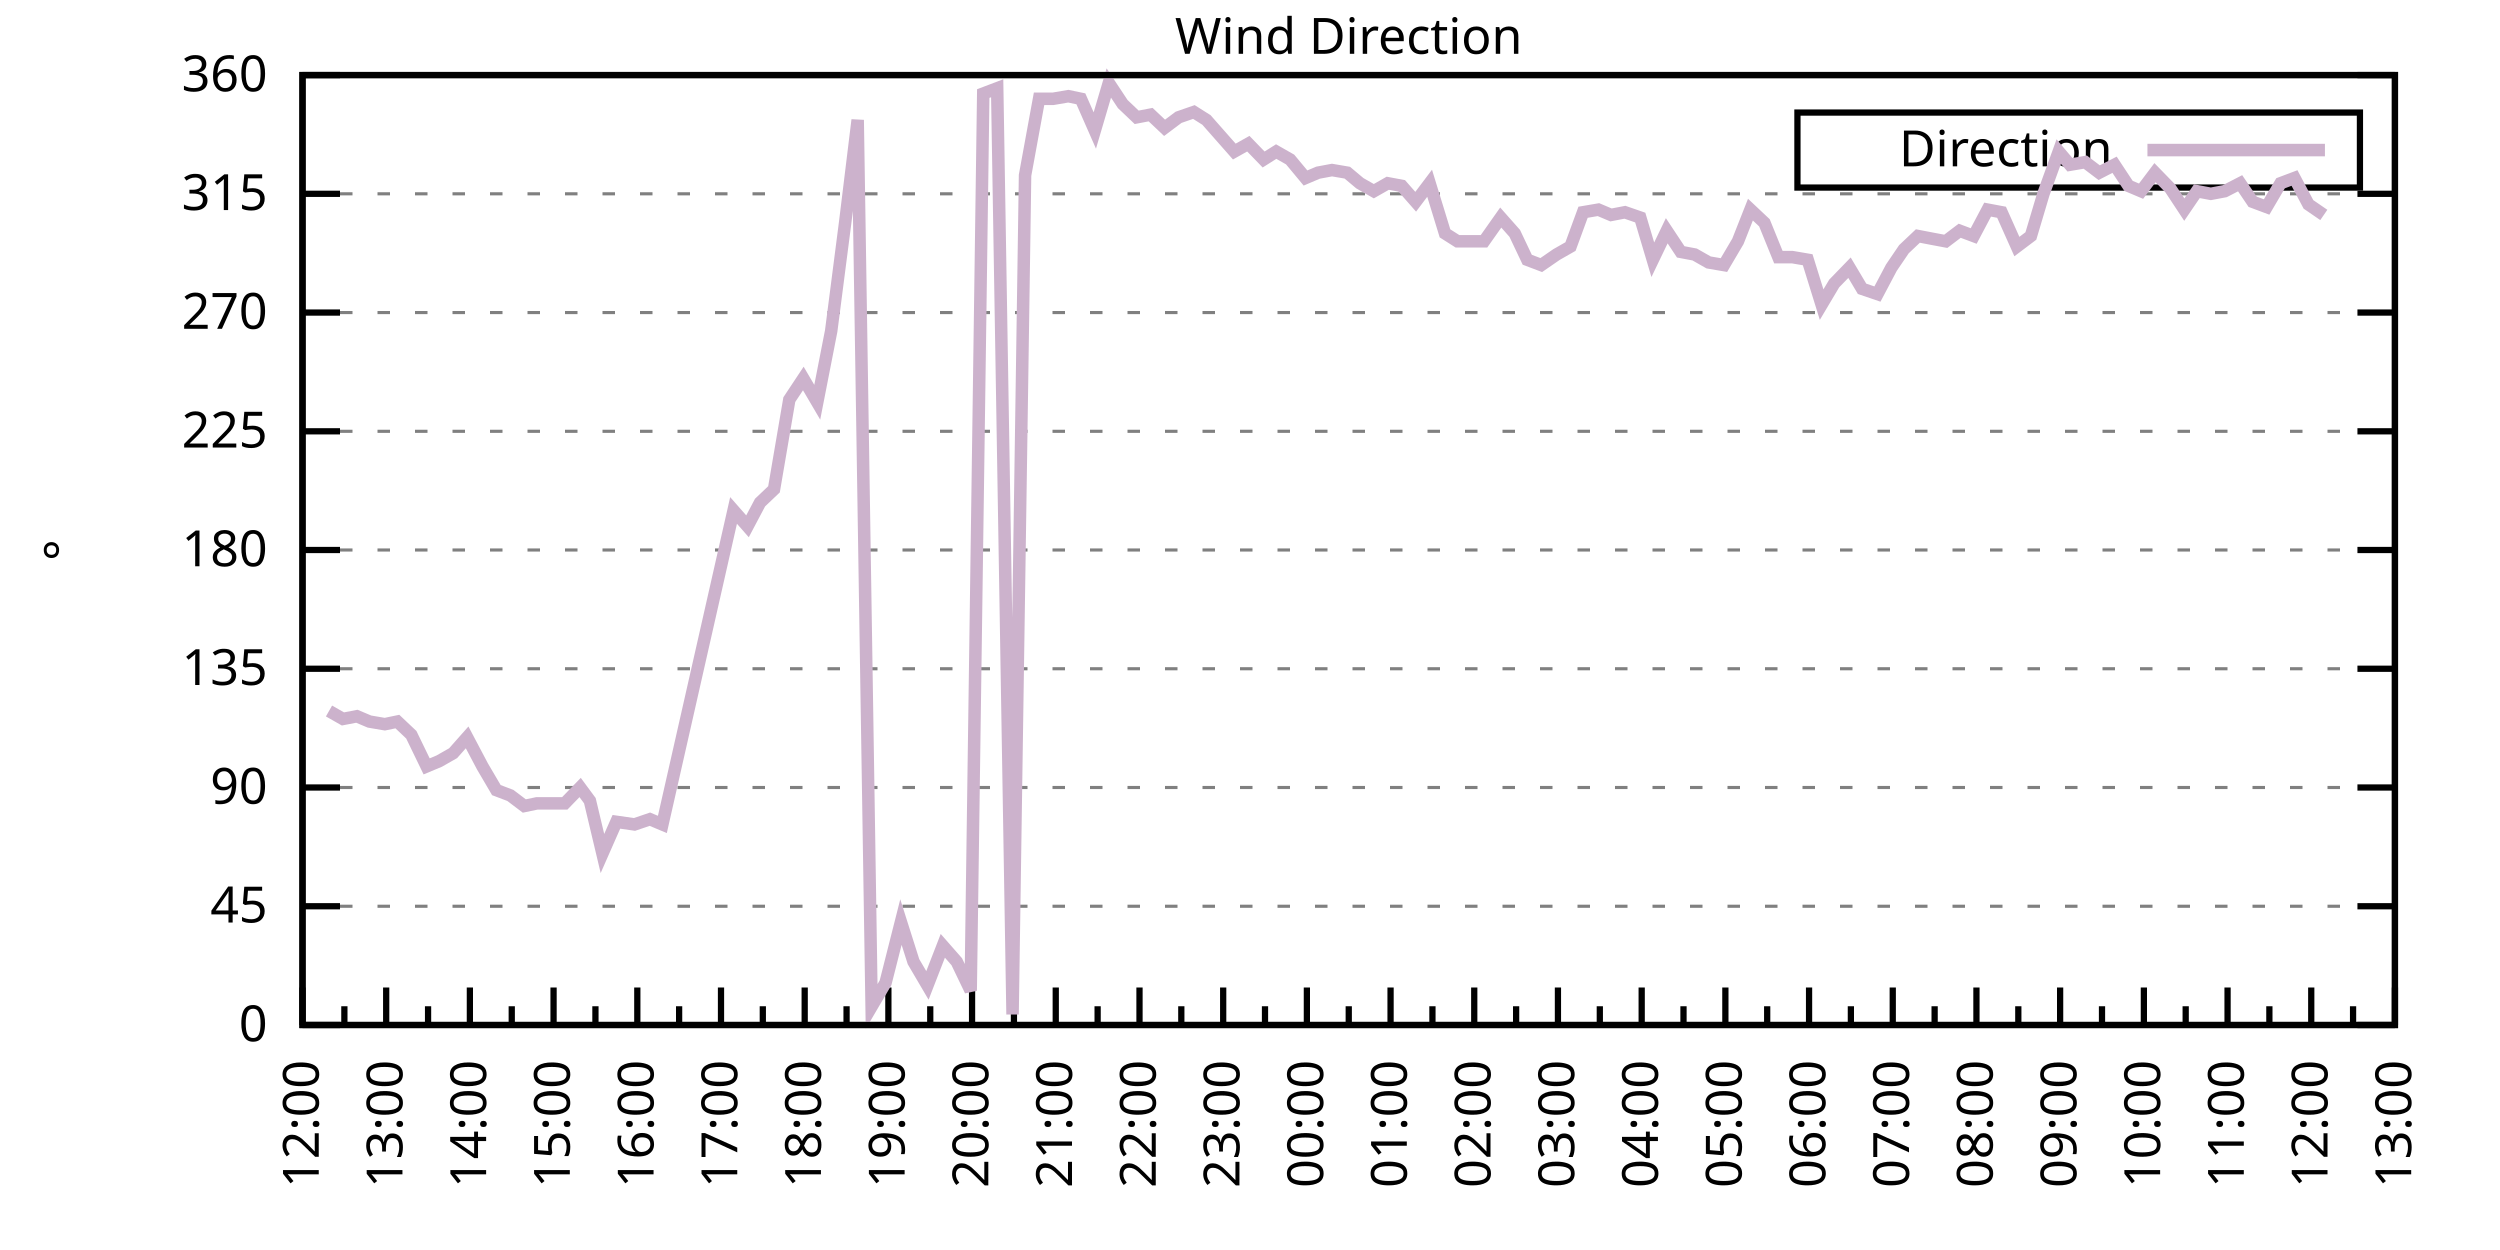
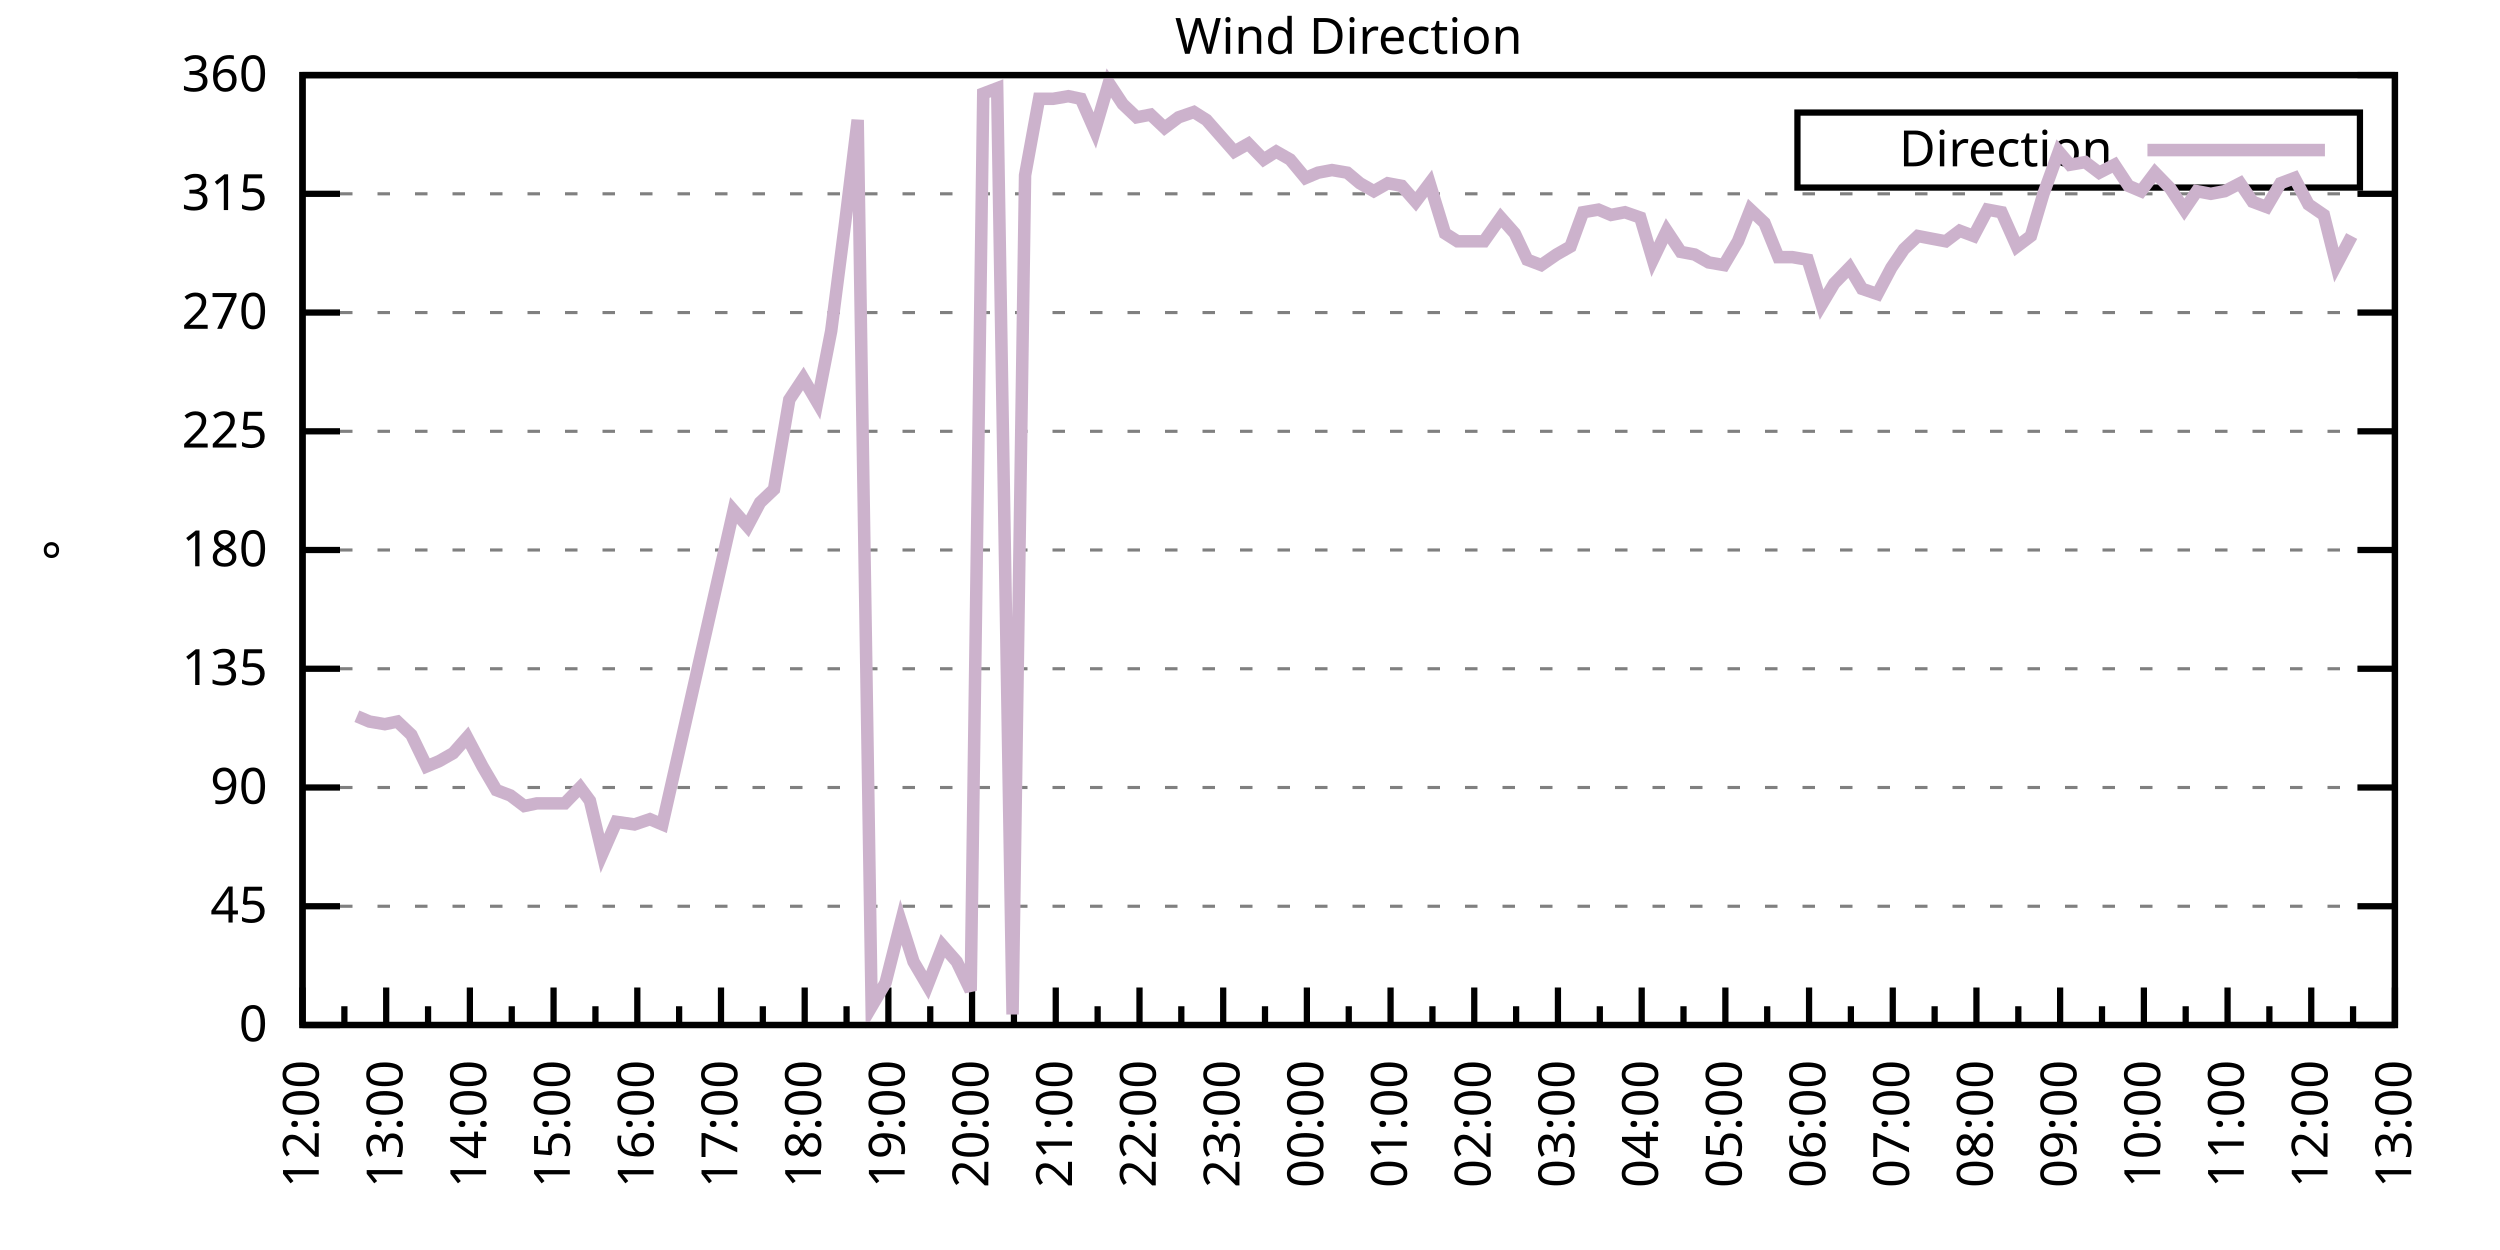
<svg xmlns="http://www.w3.org/2000/svg" xmlns:xlink="http://www.w3.org/1999/xlink" width="400" height="200" viewBox="0 0 400 200">
  <g id="gnuplot_canvas">
    <rect x="0" y="0" width="400" height="200" fill="none" />
    <defs>
      <circle id="gpDot" r="0.5" stroke-width="0.5" stroke="currentColor" />
      <path id="gpPt0" stroke-width="0.333" stroke="currentColor" d="M-1,0 h2 M0,-1 v2" />
      <path id="gpPt1" stroke-width="0.333" stroke="currentColor" d="M-1,-1 L1,1 M1,-1 L-1,1" />
      <path id="gpPt2" stroke-width="0.333" stroke="currentColor" d="M-1,0 L1,0 M0,-1 L0,1 M-1,-1 L1,1 M-1,1 L1,-1" />
      <rect id="gpPt3" stroke-width="0.333" stroke="currentColor" x="-1" y="-1" width="2" height="2" />
      <rect id="gpPt4" stroke-width="0.333" stroke="currentColor" fill="currentColor" x="-1" y="-1" width="2" height="2" />
      <circle id="gpPt5" stroke-width="0.333" stroke="currentColor" cx="0" cy="0" r="1" />
      <use xlink:href="#gpPt5" id="gpPt6" fill="currentColor" stroke="none" />
      <path id="gpPt7" stroke-width="0.333" stroke="currentColor" d="M0,-1.33 L-1.33,0.67 L1.33,0.67 z" />
      <use xlink:href="#gpPt7" id="gpPt8" fill="currentColor" stroke="none" />
      <use xlink:href="#gpPt7" id="gpPt9" stroke="currentColor" transform="rotate(180)" />
      <use xlink:href="#gpPt9" id="gpPt10" fill="currentColor" stroke="none" />
      <use xlink:href="#gpPt3" id="gpPt11" stroke="currentColor" transform="rotate(45)" />
      <use xlink:href="#gpPt11" id="gpPt12" fill="currentColor" stroke="none" />
      <path id="gpPt13" stroke-width="0.333" stroke="currentColor" d="M0,1.330 L1.265,0.411 L0.782,-1.067 L-0.782,-1.076 L-1.265,0.411 z" />
      <use xlink:href="#gpPt13" id="gpPt14" fill="currentColor" stroke="none" />
      <filter id="textbox" filterUnits="objectBoundingBox" x="0" y="0" height="1" width="1">
        <feFlood flood-color="white" flood-opacity="1" result="bgnd" />
        <feComposite in="SourceGraphic" in2="bgnd" operator="atop" />
      </filter>
      <filter id="greybox" filterUnits="objectBoundingBox" x="0" y="0" height="1" width="1">
        <feFlood flood-color="lightgrey" flood-opacity="1" result="grey" />
        <feComposite in="SourceGraphic" in2="grey" operator="atop" />
      </filter>
    </defs>
    <g fill="none" color="white" stroke="currentColor" stroke-width="1.00" stroke-linecap="butt" stroke-linejoin="miter">
</g>
    <g fill="none" color="black" stroke="currentColor" stroke-width="1.00" stroke-linecap="butt" stroke-linejoin="miter">
      <g stroke="none" shape-rendering="crispEdges">
        <polygon fill="rgb(255, 255, 255)" points="48.40,164.00 383.18,164.00 383.18,12.02 48.40,12.02 " />
      </g>
    </g>
    <g fill="none" color="black" stroke="currentColor" stroke-width="1.00" stroke-linecap="butt" stroke-linejoin="miter">
</g>
    <g fill="none" color="black" stroke="black" stroke-width="0.50" stroke-linecap="butt" stroke-linejoin="miter">
</g>
    <g fill="none" color="gray" stroke="currentColor" stroke-width="0.50" stroke-linecap="butt" stroke-linejoin="miter">
      <path stroke="gray" stroke-dasharray="2,4" class="gridline" d="M48.40,164.00 L383.19,164.00  " />
    </g>
    <g fill="none" color="gray" stroke="gray" stroke-width="1.00" stroke-linecap="butt" stroke-linejoin="miter">
</g>
    <g fill="none" color="black" stroke="currentColor" stroke-width="1.00" stroke-linecap="butt" stroke-linejoin="miter">
      <path stroke="black" d="M48.40,164.00 L54.40,164.00 M383.19,164.00 L377.19,164.00  " />
      <g transform="translate(42.80,166.60)" stroke="none" fill="black" font-family="Sans" font-size="8.00" text-anchor="end">
        <text>
          <tspan font-family="Sans"> 0</tspan>
        </text>
      </g>
    </g>
    <g fill="none" color="black" stroke="currentColor" stroke-width="1.00" stroke-linecap="butt" stroke-linejoin="miter">
</g>
    <g fill="none" color="black" stroke="black" stroke-width="0.50" stroke-linecap="butt" stroke-linejoin="miter">
</g>
    <g fill="none" color="gray" stroke="currentColor" stroke-width="0.50" stroke-linecap="butt" stroke-linejoin="miter">
      <path stroke="gray" stroke-dasharray="2,4" class="gridline" d="M48.40,145.00 L383.19,145.00  " />
    </g>
    <g fill="none" color="gray" stroke="gray" stroke-width="1.00" stroke-linecap="butt" stroke-linejoin="miter">
</g>
    <g fill="none" color="black" stroke="currentColor" stroke-width="1.00" stroke-linecap="butt" stroke-linejoin="miter">
      <path stroke="black" d="M48.40,145.00 L54.40,145.00 M383.19,145.00 L377.19,145.00  " />
      <g transform="translate(42.80,147.60)" stroke="none" fill="black" font-family="Sans" font-size="8.00" text-anchor="end">
        <text>
          <tspan font-family="Sans"> 45</tspan>
        </text>
      </g>
    </g>
    <g fill="none" color="black" stroke="currentColor" stroke-width="1.00" stroke-linecap="butt" stroke-linejoin="miter">
</g>
    <g fill="none" color="black" stroke="black" stroke-width="0.50" stroke-linecap="butt" stroke-linejoin="miter">
</g>
    <g fill="none" color="gray" stroke="currentColor" stroke-width="0.50" stroke-linecap="butt" stroke-linejoin="miter">
      <path stroke="gray" stroke-dasharray="2,4" class="gridline" d="M48.40,126.00 L383.19,126.00  " />
    </g>
    <g fill="none" color="gray" stroke="gray" stroke-width="1.00" stroke-linecap="butt" stroke-linejoin="miter">
</g>
    <g fill="none" color="black" stroke="currentColor" stroke-width="1.00" stroke-linecap="butt" stroke-linejoin="miter">
      <path stroke="black" d="M48.40,126.00 L54.40,126.00 M383.19,126.00 L377.19,126.00  " />
      <g transform="translate(42.80,128.60)" stroke="none" fill="black" font-family="Sans" font-size="8.00" text-anchor="end">
        <text>
          <tspan font-family="Sans"> 90</tspan>
        </text>
      </g>
    </g>
    <g fill="none" color="black" stroke="currentColor" stroke-width="1.00" stroke-linecap="butt" stroke-linejoin="miter">
</g>
    <g fill="none" color="black" stroke="black" stroke-width="0.50" stroke-linecap="butt" stroke-linejoin="miter">
</g>
    <g fill="none" color="gray" stroke="currentColor" stroke-width="0.50" stroke-linecap="butt" stroke-linejoin="miter">
      <path stroke="gray" stroke-dasharray="2,4" class="gridline" d="M48.40,107.00 L383.19,107.00  " />
    </g>
    <g fill="none" color="gray" stroke="gray" stroke-width="1.00" stroke-linecap="butt" stroke-linejoin="miter">
</g>
    <g fill="none" color="black" stroke="currentColor" stroke-width="1.00" stroke-linecap="butt" stroke-linejoin="miter">
      <path stroke="black" d="M48.40,107.00 L54.40,107.00 M383.19,107.00 L377.19,107.00  " />
      <g transform="translate(42.80,109.60)" stroke="none" fill="black" font-family="Sans" font-size="8.00" text-anchor="end">
        <text>
          <tspan font-family="Sans"> 135</tspan>
        </text>
      </g>
    </g>
    <g fill="none" color="black" stroke="currentColor" stroke-width="1.00" stroke-linecap="butt" stroke-linejoin="miter">
</g>
    <g fill="none" color="black" stroke="black" stroke-width="0.50" stroke-linecap="butt" stroke-linejoin="miter">
</g>
    <g fill="none" color="gray" stroke="currentColor" stroke-width="0.50" stroke-linecap="butt" stroke-linejoin="miter">
      <path stroke="gray" stroke-dasharray="2,4" class="gridline" d="M48.40,88.00 L383.19,88.00  " />
    </g>
    <g fill="none" color="gray" stroke="gray" stroke-width="1.00" stroke-linecap="butt" stroke-linejoin="miter">
</g>
    <g fill="none" color="black" stroke="currentColor" stroke-width="1.00" stroke-linecap="butt" stroke-linejoin="miter">
      <path stroke="black" d="M48.40,88.00 L54.40,88.00 M383.19,88.00 L377.19,88.00  " />
      <g transform="translate(42.80,90.60)" stroke="none" fill="black" font-family="Sans" font-size="8.00" text-anchor="end">
        <text>
          <tspan font-family="Sans"> 180</tspan>
        </text>
      </g>
    </g>
    <g fill="none" color="black" stroke="currentColor" stroke-width="1.00" stroke-linecap="butt" stroke-linejoin="miter">
</g>
    <g fill="none" color="black" stroke="black" stroke-width="0.50" stroke-linecap="butt" stroke-linejoin="miter">
</g>
    <g fill="none" color="gray" stroke="currentColor" stroke-width="0.50" stroke-linecap="butt" stroke-linejoin="miter">
      <path stroke="gray" stroke-dasharray="2,4" class="gridline" d="M48.40,69.01 L383.19,69.01  " />
    </g>
    <g fill="none" color="gray" stroke="gray" stroke-width="1.00" stroke-linecap="butt" stroke-linejoin="miter">
</g>
    <g fill="none" color="black" stroke="currentColor" stroke-width="1.00" stroke-linecap="butt" stroke-linejoin="miter">
      <path stroke="black" d="M48.40,69.01 L54.40,69.01 M383.19,69.01 L377.19,69.01  " />
      <g transform="translate(42.80,71.61)" stroke="none" fill="black" font-family="Sans" font-size="8.00" text-anchor="end">
        <text>
          <tspan font-family="Sans"> 225</tspan>
        </text>
      </g>
    </g>
    <g fill="none" color="black" stroke="currentColor" stroke-width="1.00" stroke-linecap="butt" stroke-linejoin="miter">
</g>
    <g fill="none" color="black" stroke="black" stroke-width="0.50" stroke-linecap="butt" stroke-linejoin="miter">
</g>
    <g fill="none" color="gray" stroke="currentColor" stroke-width="0.50" stroke-linecap="butt" stroke-linejoin="miter">
      <path stroke="gray" stroke-dasharray="2,4" class="gridline" d="M48.40,50.01 L383.19,50.01  " />
    </g>
    <g fill="none" color="gray" stroke="gray" stroke-width="1.00" stroke-linecap="butt" stroke-linejoin="miter">
</g>
    <g fill="none" color="black" stroke="currentColor" stroke-width="1.00" stroke-linecap="butt" stroke-linejoin="miter">
      <path stroke="black" d="M48.40,50.01 L54.40,50.01 M383.19,50.01 L377.19,50.01  " />
      <g transform="translate(42.80,52.61)" stroke="none" fill="black" font-family="Sans" font-size="8.00" text-anchor="end">
        <text>
          <tspan font-family="Sans"> 270</tspan>
        </text>
      </g>
    </g>
    <g fill="none" color="black" stroke="currentColor" stroke-width="1.00" stroke-linecap="butt" stroke-linejoin="miter">
</g>
    <g fill="none" color="black" stroke="black" stroke-width="0.50" stroke-linecap="butt" stroke-linejoin="miter">
</g>
    <g fill="none" color="gray" stroke="currentColor" stroke-width="0.50" stroke-linecap="butt" stroke-linejoin="miter">
      <path stroke="gray" stroke-dasharray="2,4" class="gridline" d="M48.40,31.01 L383.19,31.01  " />
    </g>
    <g fill="none" color="gray" stroke="gray" stroke-width="1.00" stroke-linecap="butt" stroke-linejoin="miter">
</g>
    <g fill="none" color="black" stroke="currentColor" stroke-width="1.00" stroke-linecap="butt" stroke-linejoin="miter">
      <path stroke="black" d="M48.40,31.01 L54.40,31.01 M383.19,31.01 L377.19,31.01  " />
      <g transform="translate(42.80,33.61)" stroke="none" fill="black" font-family="Sans" font-size="8.00" text-anchor="end">
        <text>
          <tspan font-family="Sans"> 315</tspan>
        </text>
      </g>
    </g>
    <g fill="none" color="black" stroke="currentColor" stroke-width="1.00" stroke-linecap="butt" stroke-linejoin="miter">
</g>
    <g fill="none" color="black" stroke="black" stroke-width="0.50" stroke-linecap="butt" stroke-linejoin="miter">
</g>
    <g fill="none" color="gray" stroke="currentColor" stroke-width="0.50" stroke-linecap="butt" stroke-linejoin="miter">
      <path stroke="gray" stroke-dasharray="2,4" class="gridline" d="M48.40,12.01 L383.19,12.01  " />
    </g>
    <g fill="none" color="gray" stroke="gray" stroke-width="1.00" stroke-linecap="butt" stroke-linejoin="miter">
</g>
    <g fill="none" color="black" stroke="currentColor" stroke-width="1.00" stroke-linecap="butt" stroke-linejoin="miter">
      <path stroke="black" d="M48.40,12.01 L54.40,12.01 M383.19,12.01 L377.19,12.01  " />
      <g transform="translate(42.80,14.61)" stroke="none" fill="black" font-family="Sans" font-size="8.00" text-anchor="end">
        <text>
          <tspan font-family="Sans"> 360</tspan>
        </text>
      </g>
    </g>
    <g fill="none" color="black" stroke="currentColor" stroke-width="1.00" stroke-linecap="butt" stroke-linejoin="miter">
      <path stroke="black" d="M48.40,164.00 L48.40,158.00  " />
      <g transform="translate(51.00,169.60) rotate(270)" stroke="none" fill="black" font-family="Sans" font-size="8.00" text-anchor="end">
        <text>
          <tspan font-family="Sans">12:00</tspan>
        </text>
      </g>
    </g>
    <g fill="none" color="black" stroke="currentColor" stroke-width="1.00" stroke-linecap="butt" stroke-linejoin="miter">
      <path stroke="black" d="M55.10,164.00 L55.10,161.00 M61.79,164.00 L61.79,158.00  " />
      <g transform="translate(64.39,169.60) rotate(270)" stroke="none" fill="black" font-family="Sans" font-size="8.00" text-anchor="end">
        <text>
          <tspan font-family="Sans">13:00</tspan>
        </text>
      </g>
    </g>
    <g fill="none" color="black" stroke="currentColor" stroke-width="1.00" stroke-linecap="butt" stroke-linejoin="miter">
      <path stroke="black" d="M68.49,164.00 L68.49,161.00 M75.18,164.00 L75.18,158.00  " />
      <g transform="translate(77.78,169.60) rotate(270)" stroke="none" fill="black" font-family="Sans" font-size="8.00" text-anchor="end">
        <text>
          <tspan font-family="Sans">14:00</tspan>
        </text>
      </g>
    </g>
    <g fill="none" color="black" stroke="currentColor" stroke-width="1.00" stroke-linecap="butt" stroke-linejoin="miter">
      <path stroke="black" d="M81.88,164.00 L81.88,161.00 M88.57,164.00 L88.57,158.00  " />
      <g transform="translate(91.17,169.60) rotate(270)" stroke="none" fill="black" font-family="Sans" font-size="8.00" text-anchor="end">
        <text>
          <tspan font-family="Sans">15:00</tspan>
        </text>
      </g>
    </g>
    <g fill="none" color="black" stroke="currentColor" stroke-width="1.00" stroke-linecap="butt" stroke-linejoin="miter">
      <path stroke="black" d="M95.27,164.00 L95.27,161.00 M101.97,164.00 L101.97,158.00  " />
      <g transform="translate(104.57,169.60) rotate(270)" stroke="none" fill="black" font-family="Sans" font-size="8.00" text-anchor="end">
        <text>
          <tspan font-family="Sans">16:00</tspan>
        </text>
      </g>
    </g>
    <g fill="none" color="black" stroke="currentColor" stroke-width="1.00" stroke-linecap="butt" stroke-linejoin="miter">
      <path stroke="black" d="M108.66,164.00 L108.66,161.00 M115.36,164.00 L115.36,158.00  " />
      <g transform="translate(117.96,169.60) rotate(270)" stroke="none" fill="black" font-family="Sans" font-size="8.00" text-anchor="end">
        <text>
          <tspan font-family="Sans">17:00</tspan>
        </text>
      </g>
    </g>
    <g fill="none" color="black" stroke="currentColor" stroke-width="1.00" stroke-linecap="butt" stroke-linejoin="miter">
      <path stroke="black" d="M122.05,164.00 L122.05,161.00 M128.75,164.00 L128.75,158.00  " />
      <g transform="translate(131.35,169.60) rotate(270)" stroke="none" fill="black" font-family="Sans" font-size="8.00" text-anchor="end">
        <text>
          <tspan font-family="Sans">18:00</tspan>
        </text>
      </g>
    </g>
    <g fill="none" color="black" stroke="currentColor" stroke-width="1.00" stroke-linecap="butt" stroke-linejoin="miter">
      <path stroke="black" d="M135.45,164.00 L135.45,161.00 M142.14,164.00 L142.14,158.00  " />
      <g transform="translate(144.74,169.60) rotate(270)" stroke="none" fill="black" font-family="Sans" font-size="8.00" text-anchor="end">
        <text>
          <tspan font-family="Sans">19:00</tspan>
        </text>
      </g>
    </g>
    <g fill="none" color="black" stroke="currentColor" stroke-width="1.00" stroke-linecap="butt" stroke-linejoin="miter">
      <path stroke="black" d="M148.84,164.00 L148.84,161.00 M155.53,164.00 L155.53,158.00  " />
      <g transform="translate(158.13,169.60) rotate(270)" stroke="none" fill="black" font-family="Sans" font-size="8.00" text-anchor="end">
        <text>
          <tspan font-family="Sans">20:00</tspan>
        </text>
      </g>
    </g>
    <g fill="none" color="black" stroke="currentColor" stroke-width="1.00" stroke-linecap="butt" stroke-linejoin="miter">
      <path stroke="black" d="M162.23,164.00 L162.23,161.00 M168.92,164.00 L168.92,158.00  " />
      <g transform="translate(171.52,169.60) rotate(270)" stroke="none" fill="black" font-family="Sans" font-size="8.00" text-anchor="end">
        <text>
          <tspan font-family="Sans">21:00</tspan>
        </text>
      </g>
    </g>
    <g fill="none" color="black" stroke="currentColor" stroke-width="1.00" stroke-linecap="butt" stroke-linejoin="miter">
      <path stroke="black" d="M175.62,164.00 L175.62,161.00 M182.32,164.00 L182.32,158.00  " />
      <g transform="translate(184.92,169.60) rotate(270)" stroke="none" fill="black" font-family="Sans" font-size="8.00" text-anchor="end">
        <text>
          <tspan font-family="Sans">22:00</tspan>
        </text>
      </g>
    </g>
    <g fill="none" color="black" stroke="currentColor" stroke-width="1.00" stroke-linecap="butt" stroke-linejoin="miter">
      <path stroke="black" d="M189.01,164.00 L189.01,161.00 M195.71,164.00 L195.71,158.00  " />
      <g transform="translate(198.31,169.60) rotate(270)" stroke="none" fill="black" font-family="Sans" font-size="8.00" text-anchor="end">
        <text>
          <tspan font-family="Sans">23:00</tspan>
        </text>
      </g>
    </g>
    <g fill="none" color="black" stroke="currentColor" stroke-width="1.00" stroke-linecap="butt" stroke-linejoin="miter">
      <path stroke="black" d="M202.40,164.00 L202.40,161.00 M209.10,164.00 L209.10,158.00  " />
      <g transform="translate(211.70,169.60) rotate(270)" stroke="none" fill="black" font-family="Sans" font-size="8.00" text-anchor="end">
        <text>
          <tspan font-family="Sans">00:00</tspan>
        </text>
      </g>
    </g>
    <g fill="none" color="black" stroke="currentColor" stroke-width="1.00" stroke-linecap="butt" stroke-linejoin="miter">
      <path stroke="black" d="M215.80,164.00 L215.80,161.00 M222.49,164.00 L222.49,158.00  " />
      <g transform="translate(225.09,169.60) rotate(270)" stroke="none" fill="black" font-family="Sans" font-size="8.00" text-anchor="end">
        <text>
          <tspan font-family="Sans">01:00</tspan>
        </text>
      </g>
    </g>
    <g fill="none" color="black" stroke="currentColor" stroke-width="1.00" stroke-linecap="butt" stroke-linejoin="miter">
      <path stroke="black" d="M229.19,164.00 L229.19,161.00 M235.88,164.00 L235.88,158.00  " />
      <g transform="translate(238.48,169.60) rotate(270)" stroke="none" fill="black" font-family="Sans" font-size="8.00" text-anchor="end">
        <text>
          <tspan font-family="Sans">02:00</tspan>
        </text>
      </g>
    </g>
    <g fill="none" color="black" stroke="currentColor" stroke-width="1.00" stroke-linecap="butt" stroke-linejoin="miter">
      <path stroke="black" d="M242.58,164.00 L242.58,161.00 M249.27,164.00 L249.27,158.00  " />
      <g transform="translate(251.87,169.60) rotate(270)" stroke="none" fill="black" font-family="Sans" font-size="8.00" text-anchor="end">
        <text>
          <tspan font-family="Sans">03:00</tspan>
        </text>
      </g>
    </g>
    <g fill="none" color="black" stroke="currentColor" stroke-width="1.00" stroke-linecap="butt" stroke-linejoin="miter">
      <path stroke="black" d="M255.97,164.00 L255.97,161.00 M262.67,164.00 L262.67,158.00  " />
      <g transform="translate(265.27,169.60) rotate(270)" stroke="none" fill="black" font-family="Sans" font-size="8.00" text-anchor="end">
        <text>
          <tspan font-family="Sans">04:00</tspan>
        </text>
      </g>
    </g>
    <g fill="none" color="black" stroke="currentColor" stroke-width="1.00" stroke-linecap="butt" stroke-linejoin="miter">
      <path stroke="black" d="M269.36,164.00 L269.36,161.00 M276.06,164.00 L276.06,158.00  " />
      <g transform="translate(278.66,169.60) rotate(270)" stroke="none" fill="black" font-family="Sans" font-size="8.00" text-anchor="end">
        <text>
          <tspan font-family="Sans">05:00</tspan>
        </text>
      </g>
    </g>
    <g fill="none" color="black" stroke="currentColor" stroke-width="1.00" stroke-linecap="butt" stroke-linejoin="miter">
      <path stroke="black" d="M282.75,164.00 L282.75,161.00 M289.45,164.00 L289.45,158.00  " />
      <g transform="translate(292.05,169.60) rotate(270)" stroke="none" fill="black" font-family="Sans" font-size="8.00" text-anchor="end">
        <text>
          <tspan font-family="Sans">06:00</tspan>
        </text>
      </g>
    </g>
    <g fill="none" color="black" stroke="currentColor" stroke-width="1.00" stroke-linecap="butt" stroke-linejoin="miter">
      <path stroke="black" d="M296.14,164.00 L296.14,161.00 M302.84,164.00 L302.84,158.00  " />
      <g transform="translate(305.44,169.60) rotate(270)" stroke="none" fill="black" font-family="Sans" font-size="8.00" text-anchor="end">
        <text>
          <tspan font-family="Sans">07:00</tspan>
        </text>
      </g>
    </g>
    <g fill="none" color="black" stroke="currentColor" stroke-width="1.00" stroke-linecap="butt" stroke-linejoin="miter">
      <path stroke="black" d="M309.54,164.00 L309.54,161.00 M316.23,164.00 L316.23,158.00  " />
      <g transform="translate(318.83,169.60) rotate(270)" stroke="none" fill="black" font-family="Sans" font-size="8.00" text-anchor="end">
        <text>
          <tspan font-family="Sans">08:00</tspan>
        </text>
      </g>
    </g>
    <g fill="none" color="black" stroke="currentColor" stroke-width="1.00" stroke-linecap="butt" stroke-linejoin="miter">
      <path stroke="black" d="M322.93,164.00 L322.93,161.00 M329.62,164.00 L329.62,158.00  " />
      <g transform="translate(332.22,169.60) rotate(270)" stroke="none" fill="black" font-family="Sans" font-size="8.00" text-anchor="end">
        <text>
          <tspan font-family="Sans">09:00</tspan>
        </text>
      </g>
    </g>
    <g fill="none" color="black" stroke="currentColor" stroke-width="1.00" stroke-linecap="butt" stroke-linejoin="miter">
      <path stroke="black" d="M336.32,164.00 L336.32,161.00 M343.02,164.00 L343.02,158.00  " />
      <g transform="translate(345.62,169.60) rotate(270)" stroke="none" fill="black" font-family="Sans" font-size="8.00" text-anchor="end">
        <text>
          <tspan font-family="Sans">10:00</tspan>
        </text>
      </g>
    </g>
    <g fill="none" color="black" stroke="currentColor" stroke-width="1.00" stroke-linecap="butt" stroke-linejoin="miter">
      <path stroke="black" d="M349.71,164.00 L349.71,161.00 M356.41,164.00 L356.41,158.00  " />
      <g transform="translate(359.01,169.60) rotate(270)" stroke="none" fill="black" font-family="Sans" font-size="8.00" text-anchor="end">
        <text>
          <tspan font-family="Sans">11:00</tspan>
        </text>
      </g>
    </g>
    <g fill="none" color="black" stroke="currentColor" stroke-width="1.00" stroke-linecap="butt" stroke-linejoin="miter">
      <path stroke="black" d="M363.10,164.00 L363.10,161.00 M369.80,164.00 L369.80,158.00  " />
      <g transform="translate(372.40,169.60) rotate(270)" stroke="none" fill="black" font-family="Sans" font-size="8.00" text-anchor="end">
        <text>
          <tspan font-family="Sans">12:00</tspan>
        </text>
      </g>
    </g>
    <g fill="none" color="black" stroke="currentColor" stroke-width="1.00" stroke-linecap="butt" stroke-linejoin="miter">
      <path stroke="black" d="M376.49,164.00 L376.49,161.00 M383.19,164.00 L383.19,158.00  " />
      <g transform="translate(385.79,169.60) rotate(270)" stroke="none" fill="black" font-family="Sans" font-size="8.00" text-anchor="end">
        <text>
          <tspan font-family="Sans">13:00</tspan>
        </text>
      </g>
    </g>
    <g fill="none" color="black" stroke="currentColor" stroke-width="1.00" stroke-linecap="butt" stroke-linejoin="miter">
</g>
    <g fill="none" color="black" stroke="currentColor" stroke-width="1.00" stroke-linecap="butt" stroke-linejoin="miter">
      <path stroke="black" d="M48.40,12.01 L48.40,164.00 L383.19,164.00 L383.19,12.01 L48.40,12.01 Z  " />
    </g>
    <g fill="none" color="black" stroke="currentColor" stroke-width="1.00" stroke-linecap="butt" stroke-linejoin="miter">
      <g transform="translate(12.80,88.01) rotate(270)" stroke="none" fill="black" font-family="Sans" font-size="8.00" text-anchor="middle">
        <text>
          <tspan font-family="Sans">°</tspan>
        </text>
      </g>
    </g>
    <g fill="none" color="black" stroke="currentColor" stroke-width="1.00" stroke-linecap="butt" stroke-linejoin="miter">
</g>
    <g fill="none" color="black" stroke="currentColor" stroke-width="1.00" stroke-linecap="butt" stroke-linejoin="miter">
      <path stroke="black" d="M287.59,30.01 L287.59,18.01 L377.59,18.01 L377.59,30.01 L287.59,30.01 Z  " />
    </g>
    <g id="Wind_direction_plot_1">
      <g fill="none" color="white" stroke="black" stroke-width="2.00" stroke-linecap="butt" stroke-linejoin="miter">
</g>
      <g fill="none" color="black" stroke="currentColor" stroke-width="2.00" stroke-linecap="butt" stroke-linejoin="miter">
        <g transform="translate(337.99,26.61)" stroke="none" fill="black" font-family="Sans" font-size="8.00" text-anchor="end">
          <text>
            <tspan font-family="Sans">Direction</tspan>
          </text>
        </g>
      </g>
      <g fill="none" color="black" stroke="currentColor" stroke-width="2.00" stroke-linecap="butt" stroke-linejoin="miter">
-         <path stroke="rgb(204, 178, 204)" d="M343.59,24.01 L371.99,24.01 M52.64,113.76 L54.87,115.03 L57.10,114.60 L59.11,115.45 L61.57,115.87 L63.58,115.45   L65.81,117.56 L68.26,122.62 L70.27,121.78 L72.50,120.51 L74.74,117.98 L77.19,122.62 L79.42,126.42 L81.66,127.27   L83.89,128.96 L85.90,128.54 L88.35,128.54 L90.36,128.54 L92.82,126.00 L94.38,128.11 L96.39,136.56 L98.62,131.49   L101.52,131.91 L103.98,131.07 L105.98,131.91 L117.37,81.67 L119.60,84.21 L121.61,80.41 L123.84,78.29 L126.29,63.94   L128.53,60.56 L130.76,64.36 L132.99,52.96 L135.22,35.65 L137.23,19.19 L139.46,161.04 L141.69,157.24 L144.15,147.53   L146.16,153.87 L148.39,157.67 L150.85,151.33 L153.08,153.87 L155.31,158.51 L157.32,14.97 L159.55,14.12 L162.01,162.31   L164.01,28.05 L166.25,15.81 L168.48,15.81 L170.93,15.39 L172.94,15.81 L175.17,20.88 L177.41,13.28 L179.64,16.65   L181.87,18.77 L184.10,18.34 L186.33,20.45 L188.57,18.77 L191.02,17.92 L193.03,19.19 L195.26,21.72 L197.49,24.25   L199.73,22.99 L202.18,25.52 L204.19,24.25 L206.42,25.52 L208.88,28.48 L210.88,27.63 L213.12,27.21 L215.57,27.63   L217.58,29.32 L219.81,30.59 L222.04,29.32 L224.28,29.74 L226.51,32.28 L228.74,29.32 L231.20,37.34 L233.20,38.61   L235.66,38.61 L237.44,38.61 L240.12,34.81 L242.36,37.34 L244.36,41.56 L246.60,42.41 L249.05,40.72 L251.28,39.45   L253.29,33.96 L255.75,33.54 L257.76,34.39 L259.99,33.96 L262.44,34.81 L264.45,41.56 L266.68,36.92 L268.92,40.30   L271.15,40.72 L273.38,41.99 L275.83,42.41 L278.07,38.61 L280.07,33.54 L282.31,35.65 L284.54,41.14 L286.77,41.14   L289.23,41.56 L291.46,48.74 L293.47,45.36 L295.92,42.83 L297.93,46.21 L300.39,47.05 L302.62,42.83 L304.63,39.87   L306.86,37.76 L309.09,38.19 L311.32,38.61 L313.55,36.92 L315.79,37.76 L318.02,33.54 L320.25,33.96 L322.70,39.45   L324.94,37.76 L326.95,31.01 L329.40,24.25 L331.19,26.36 L333.64,25.94 L335.87,27.63 L338.33,26.36 L340.56,29.74   L342.57,30.59 L344.80,27.63 L347.26,30.16 L349.49,33.54 L351.50,30.59 L353.73,31.01 L355.96,30.59 L358.42,29.32   L360.42,32.28 L362.66,33.12 L364.89,29.32 L367.12,28.48 L369.35,32.70 L371.81,34.39  " />
+         <path stroke="rgb(204, 178, 204)" d="M343.59,24.01 L371.99,24.01 M57.10,114.60 L59.11,115.45 L61.57,115.87 L63.58,115.45 L65.81,117.56 L68.26,122.62   L70.27,121.78 L72.50,120.51 L74.74,117.98 L77.19,122.62 L79.42,126.42 L81.66,127.27 L83.89,128.96 L85.90,128.54   L88.35,128.54 L90.36,128.54 L92.82,126.00 L94.38,128.11 L96.39,136.56 L98.62,131.49 L101.52,131.91 L103.98,131.07   L105.98,131.91 L117.37,81.67 L119.60,84.21 L121.61,80.41 L123.84,78.29 L126.29,63.94 L128.53,60.56 L130.76,64.36   L132.99,52.96 L135.22,35.65 L137.23,19.19 L139.46,161.04 L141.69,157.24 L144.15,147.53 L146.16,153.87 L148.39,157.67   L150.85,151.33 L153.08,153.87 L155.31,158.51 L157.32,14.97 L159.55,14.12 L162.01,162.31 L164.01,28.05 L166.25,15.81   L168.48,15.81 L170.93,15.39 L172.94,15.81 L175.17,20.88 L177.41,13.28 L179.64,16.65 L181.87,18.77 L184.10,18.34   L186.33,20.45 L188.57,18.77 L191.02,17.92 L193.03,19.19 L195.26,21.72 L197.49,24.25 L199.73,22.99 L202.18,25.52   L204.19,24.25 L206.42,25.52 L208.88,28.48 L210.88,27.63 L213.12,27.21 L215.57,27.63 L217.58,29.32 L219.81,30.59   L222.04,29.32 L224.28,29.74 L226.51,32.28 L228.74,29.32 L231.20,37.34 L233.20,38.61 L235.66,38.61 L237.44,38.61   L240.12,34.81 L242.36,37.34 L244.36,41.56 L246.60,42.41 L249.05,40.72 L251.28,39.45 L253.29,33.96 L255.75,33.54   L257.76,34.39 L259.99,33.96 L262.44,34.81 L264.45,41.56 L266.68,36.92 L268.92,40.30 L271.15,40.72 L273.38,41.99   L275.83,42.41 L278.07,38.61 L280.07,33.54 L282.31,35.65 L284.54,41.14 L286.77,41.14 L289.23,41.56 L291.46,48.74   L293.47,45.36 L295.92,42.83 L297.93,46.21 L300.39,47.05 L302.62,42.83 L304.63,39.87 L306.86,37.76 L309.09,38.19   L311.32,38.61 L313.55,36.92 L315.79,37.76 L318.02,33.54 L320.25,33.96 L322.70,39.45 L324.94,37.76 L326.95,31.01   L329.40,24.25 L331.19,26.36 L333.64,25.94 L335.87,27.63 L338.33,26.36 L340.56,29.74 L342.57,30.59 L344.80,27.63   L347.26,30.16 L349.49,33.54 L351.50,30.59 L353.73,31.01 L355.96,30.59 L358.42,29.32 L360.42,32.28 L362.66,33.12   L364.89,29.32 L367.12,28.48 L369.35,32.70 L371.81,34.39 L373.82,42.41 L376.27,37.76  " />
      </g>
    </g>
    <g fill="none" color="black" stroke="currentColor" stroke-width="2.00" stroke-linecap="butt" stroke-linejoin="miter">
</g>
    <g fill="none" color="black" stroke="black" stroke-width="1.00" stroke-linecap="butt" stroke-linejoin="miter">
</g>
    <g fill="none" color="black" stroke="currentColor" stroke-width="1.00" stroke-linecap="butt" stroke-linejoin="miter">
      <path stroke="black" d="M48.40,12.01 L48.40,164.00 L383.19,164.00 L383.19,12.01 L48.40,12.01 Z  " />
    </g>
    <g fill="none" color="black" stroke="currentColor" stroke-width="1.00" stroke-linecap="butt" stroke-linejoin="miter">
      <g transform="translate(215.79,8.61)" stroke="none" fill="black" font-family="Sans" font-size="8.00" text-anchor="middle">
        <text>
          <tspan font-family="Sans">Wind Direction</tspan>
        </text>
      </g>
    </g>
    <g fill="none" color="black" stroke="currentColor" stroke-width="1.00" stroke-linecap="butt" stroke-linejoin="miter">
</g>
  </g>
</svg>
